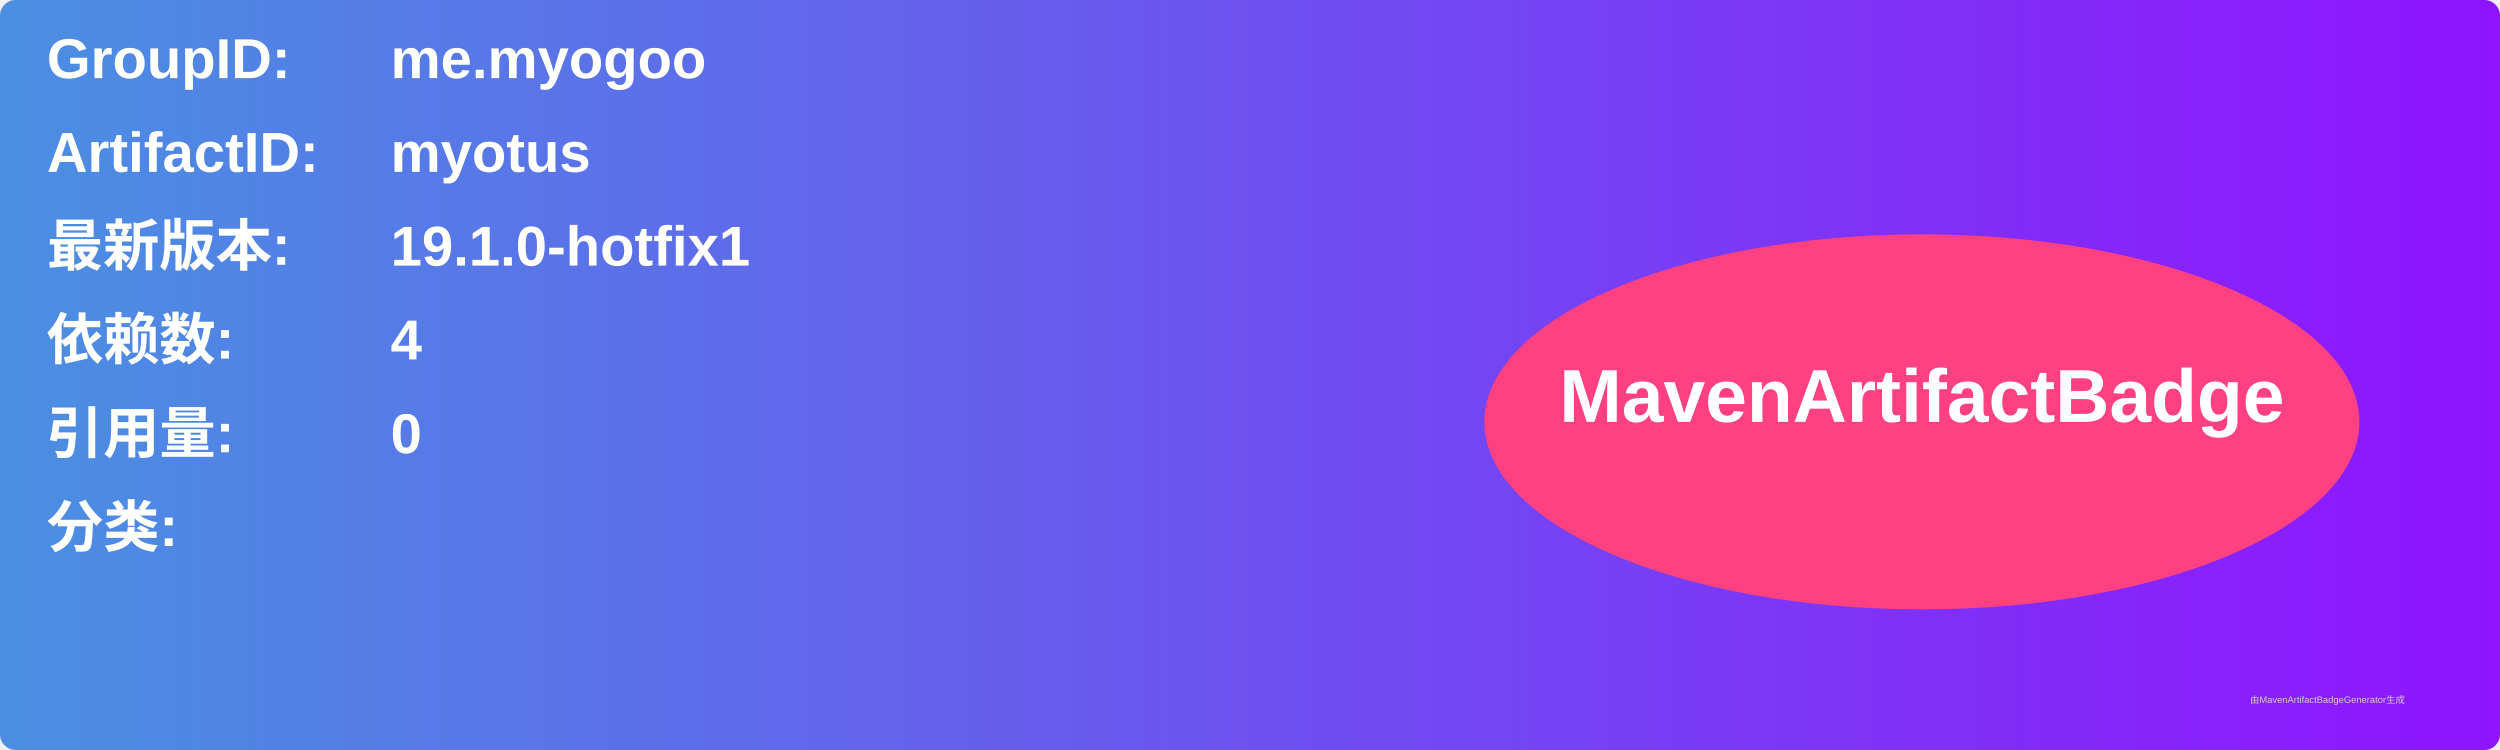
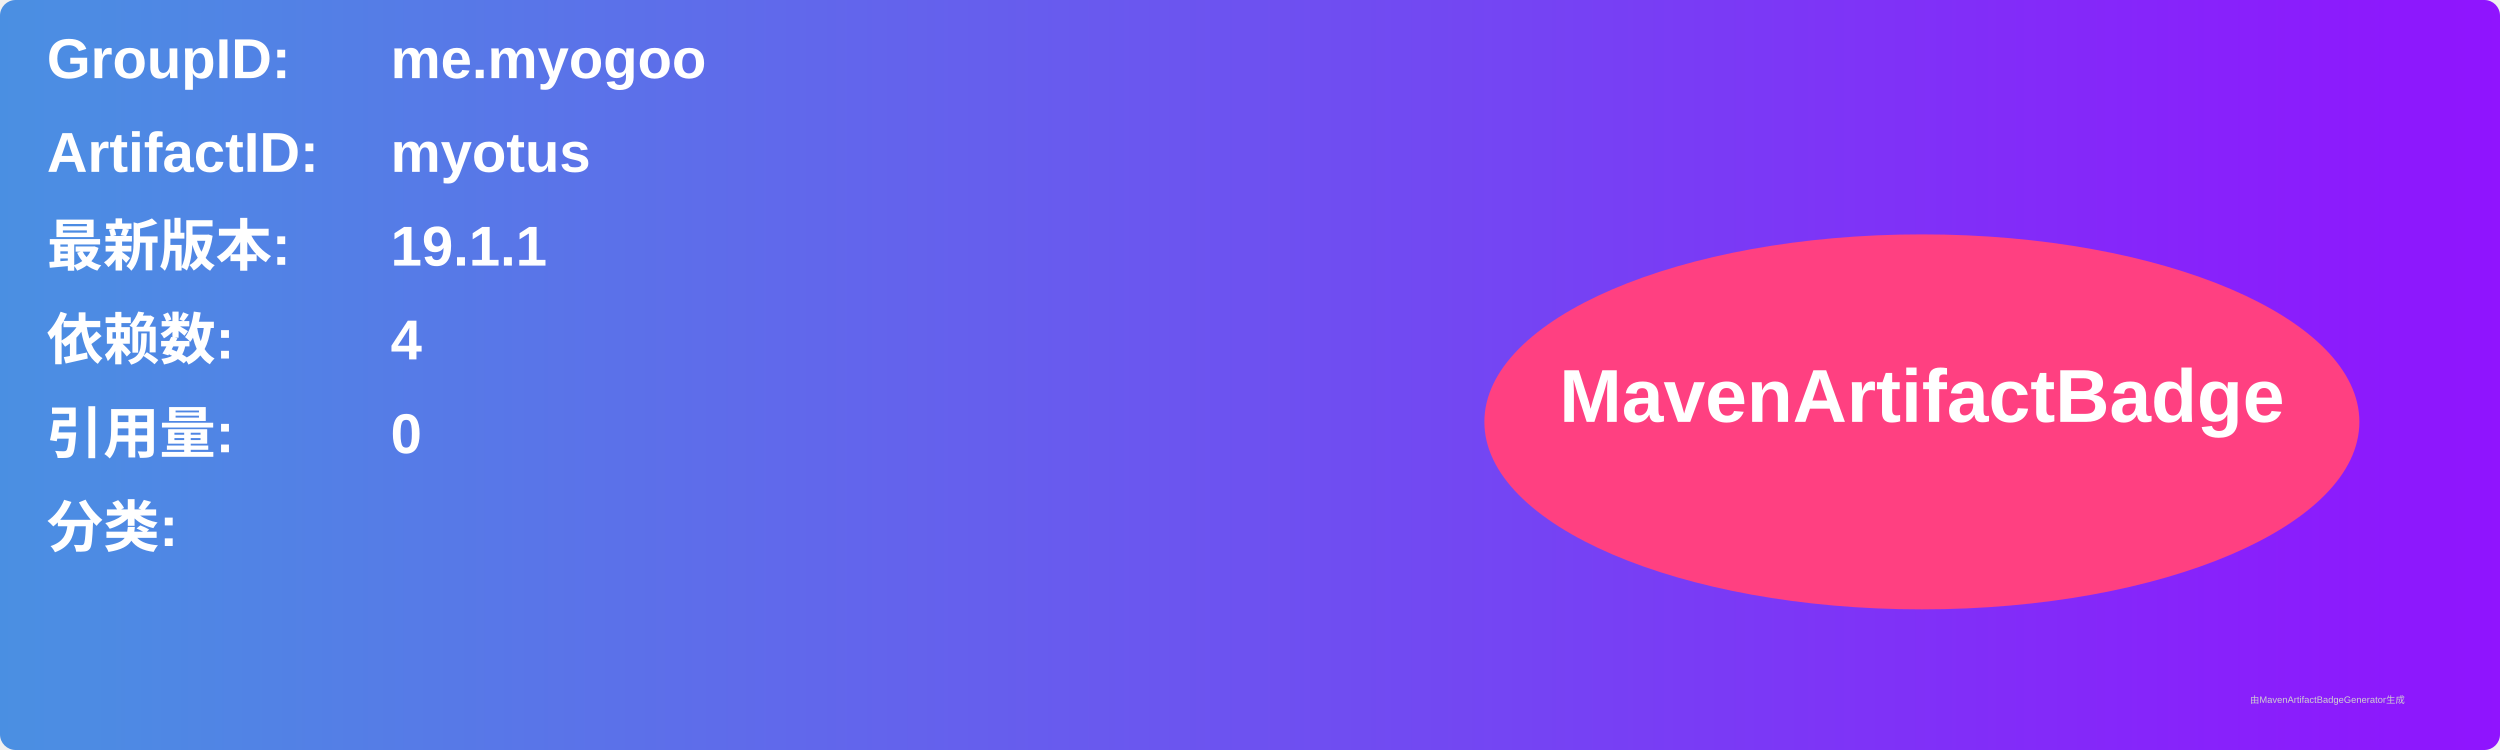
<svg xmlns="http://www.w3.org/2000/svg" width="800" height="240" viewBox="0 0 800 240">
  <linearGradient id="grad" x1="0%" y1="0%" x2="100%" y2="0%">
    <stop offset="0%" stop-color="#4a90e2" />
    <stop offset="100%" stop-color="#9013fe" />
  </linearGradient>
  <rect width="100%" height="100%" rx="5" ry="5" fill="url(#grad)" />
  <g transform="translate(15, 15)">
    <text x="0" y="10" font-family="Arial" font-size="18" fill="white" font-weight="bold" width="260">GroupID:</text>
    <text x="110" y="10" font-family="Arial" font-size="18" fill="white" font-weight="bold" width="460">me.myogoo</text>
    <text x="0" y="40" font-family="Arial" font-size="18" fill="white" font-weight="bold" width="260">ArtifactID:</text>
    <text x="110" y="40" font-family="Arial" font-size="18" fill="white" font-weight="bold" width="460">myotus</text>
    <text x="0" y="70" font-family="Arial" font-size="18" fill="white" font-weight="bold">最新版本:</text>
    <text x="110" y="70" font-family="Arial" font-size="18" fill="white" font-weight="bold">
-       <tspan font-weight="bold">19.1.0-hotfix1</tspan>
+       <tspan font-weight="bold">19.1.1</tspan>
    </text>
    <text x="0" y="100" font-family="Arial" font-size="18" fill="white" font-weight="bold">依赖数: </text>
    <text x="110" y="100" font-family="Arial" font-size="18" fill="white">
      <tspan font-weight="bold">4</tspan>
    </text>
    <text x="0" y="130" font-family="Arial" font-size="18" fill="white" font-weight="bold">引用量: </text>
    <text x="110" y="130" font-family="Arial" font-size="18" fill="white">
      <tspan font-weight="bold">0</tspan>
    </text>
    <text x="0" y="160" font-family="Arial" font-size="18" fill="white" font-weight="bold">分类:</text>
    <text x="10" y="190" font-family="Arial" font-size="10" fill="white">
      <tspan font-weight="bold" />
    </text>
    <ellipse cx="600" cy="120" rx="140" ry="60" fill="#ff4081" />
    <text x="600" y="120" text-anchor="middle" font-family="Arial" font-size="24" fill="white" font-weight="bold">MavenArtifactBadge</text>
  </g>
  <text x="720" y="225" font-family="Arial" font-size="3" fill="#d0d0d0">由MavenArtifactBadgeGenerator生成</text>
</svg>
